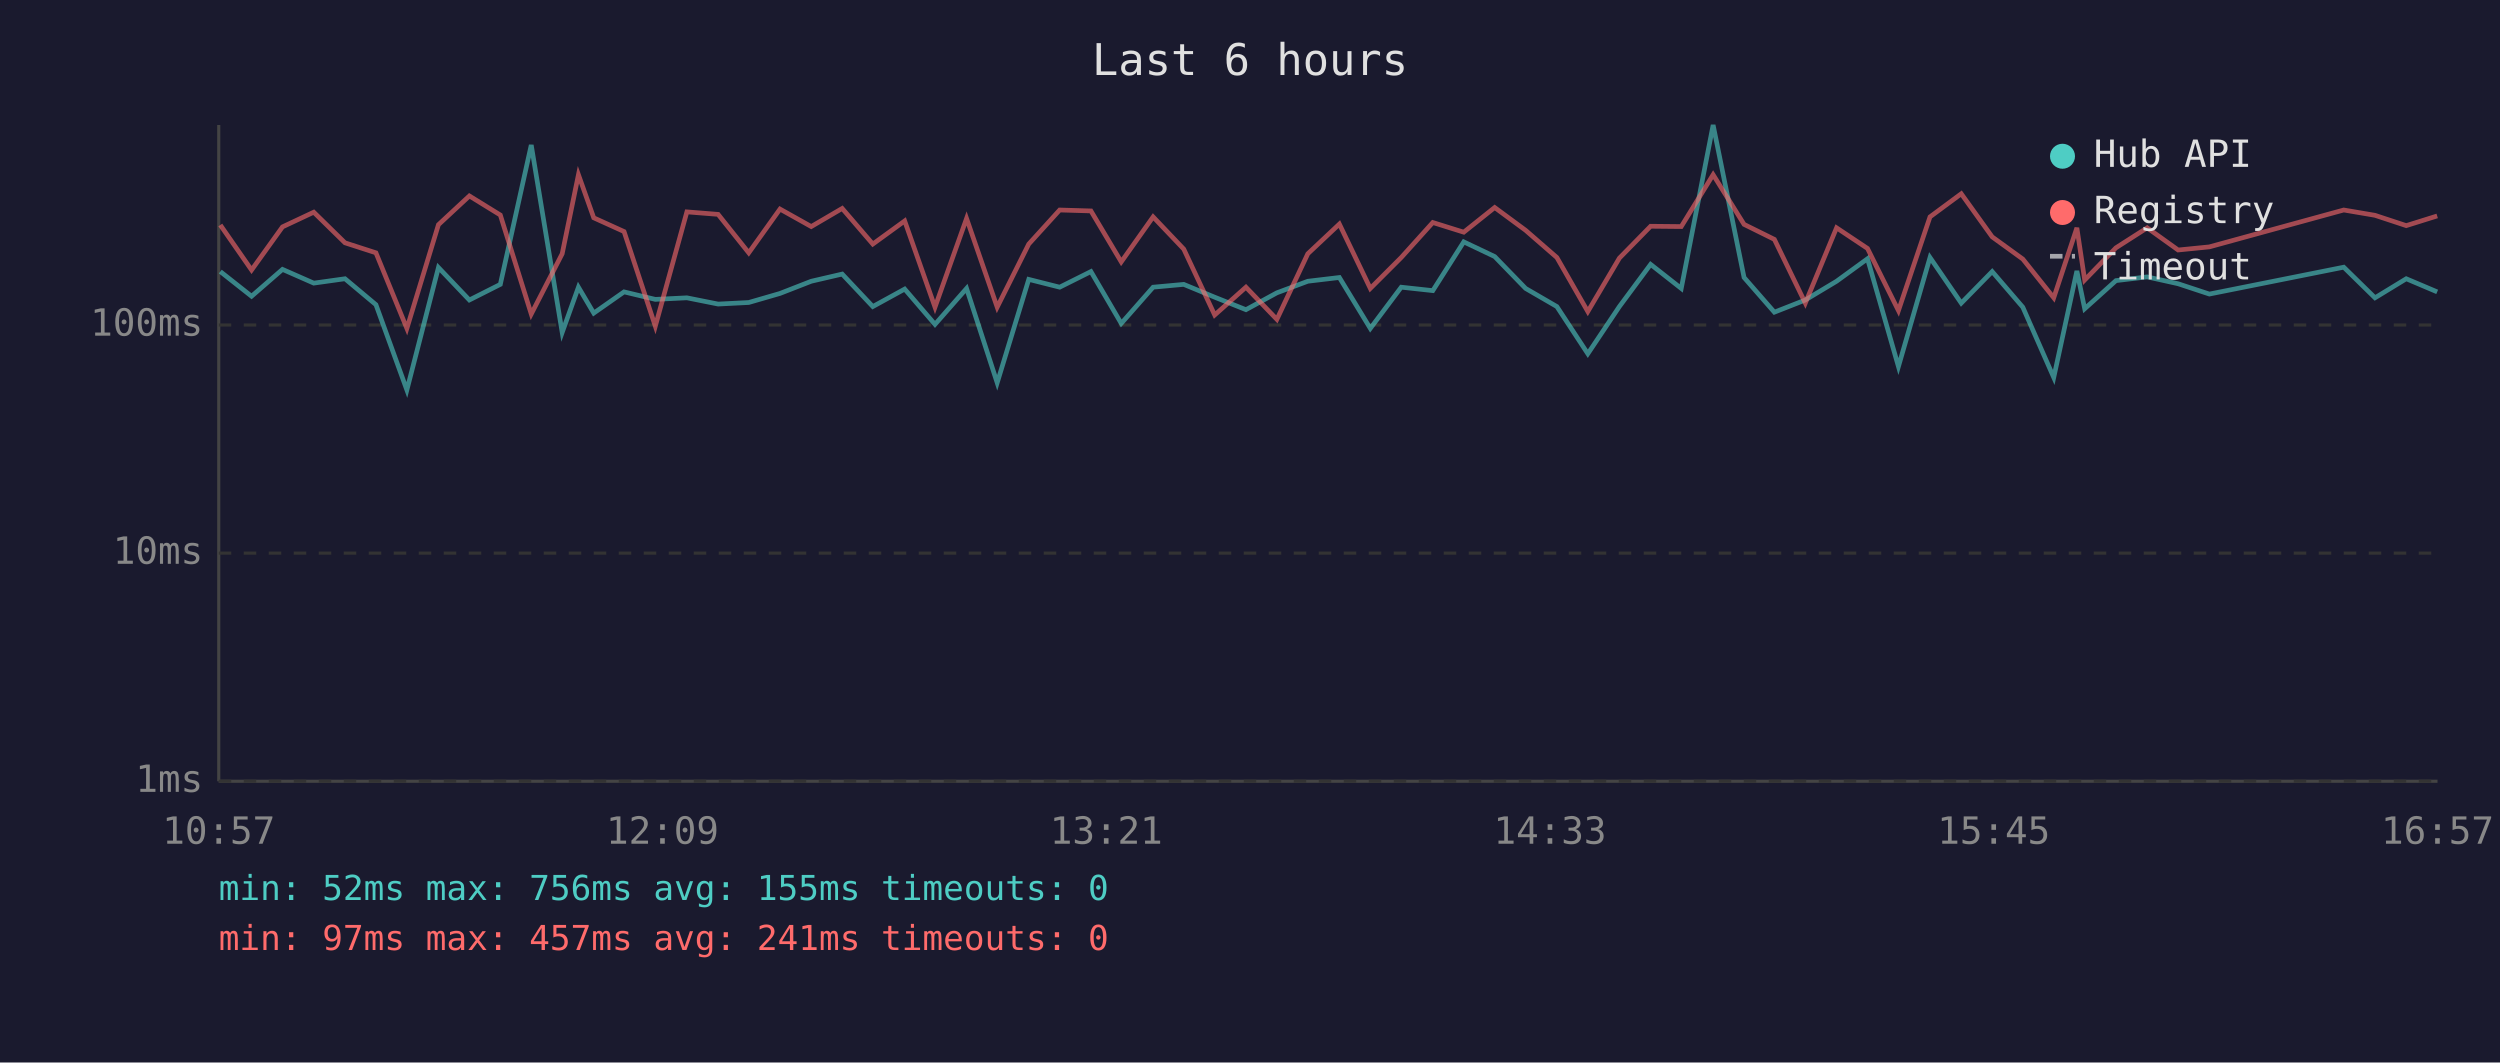
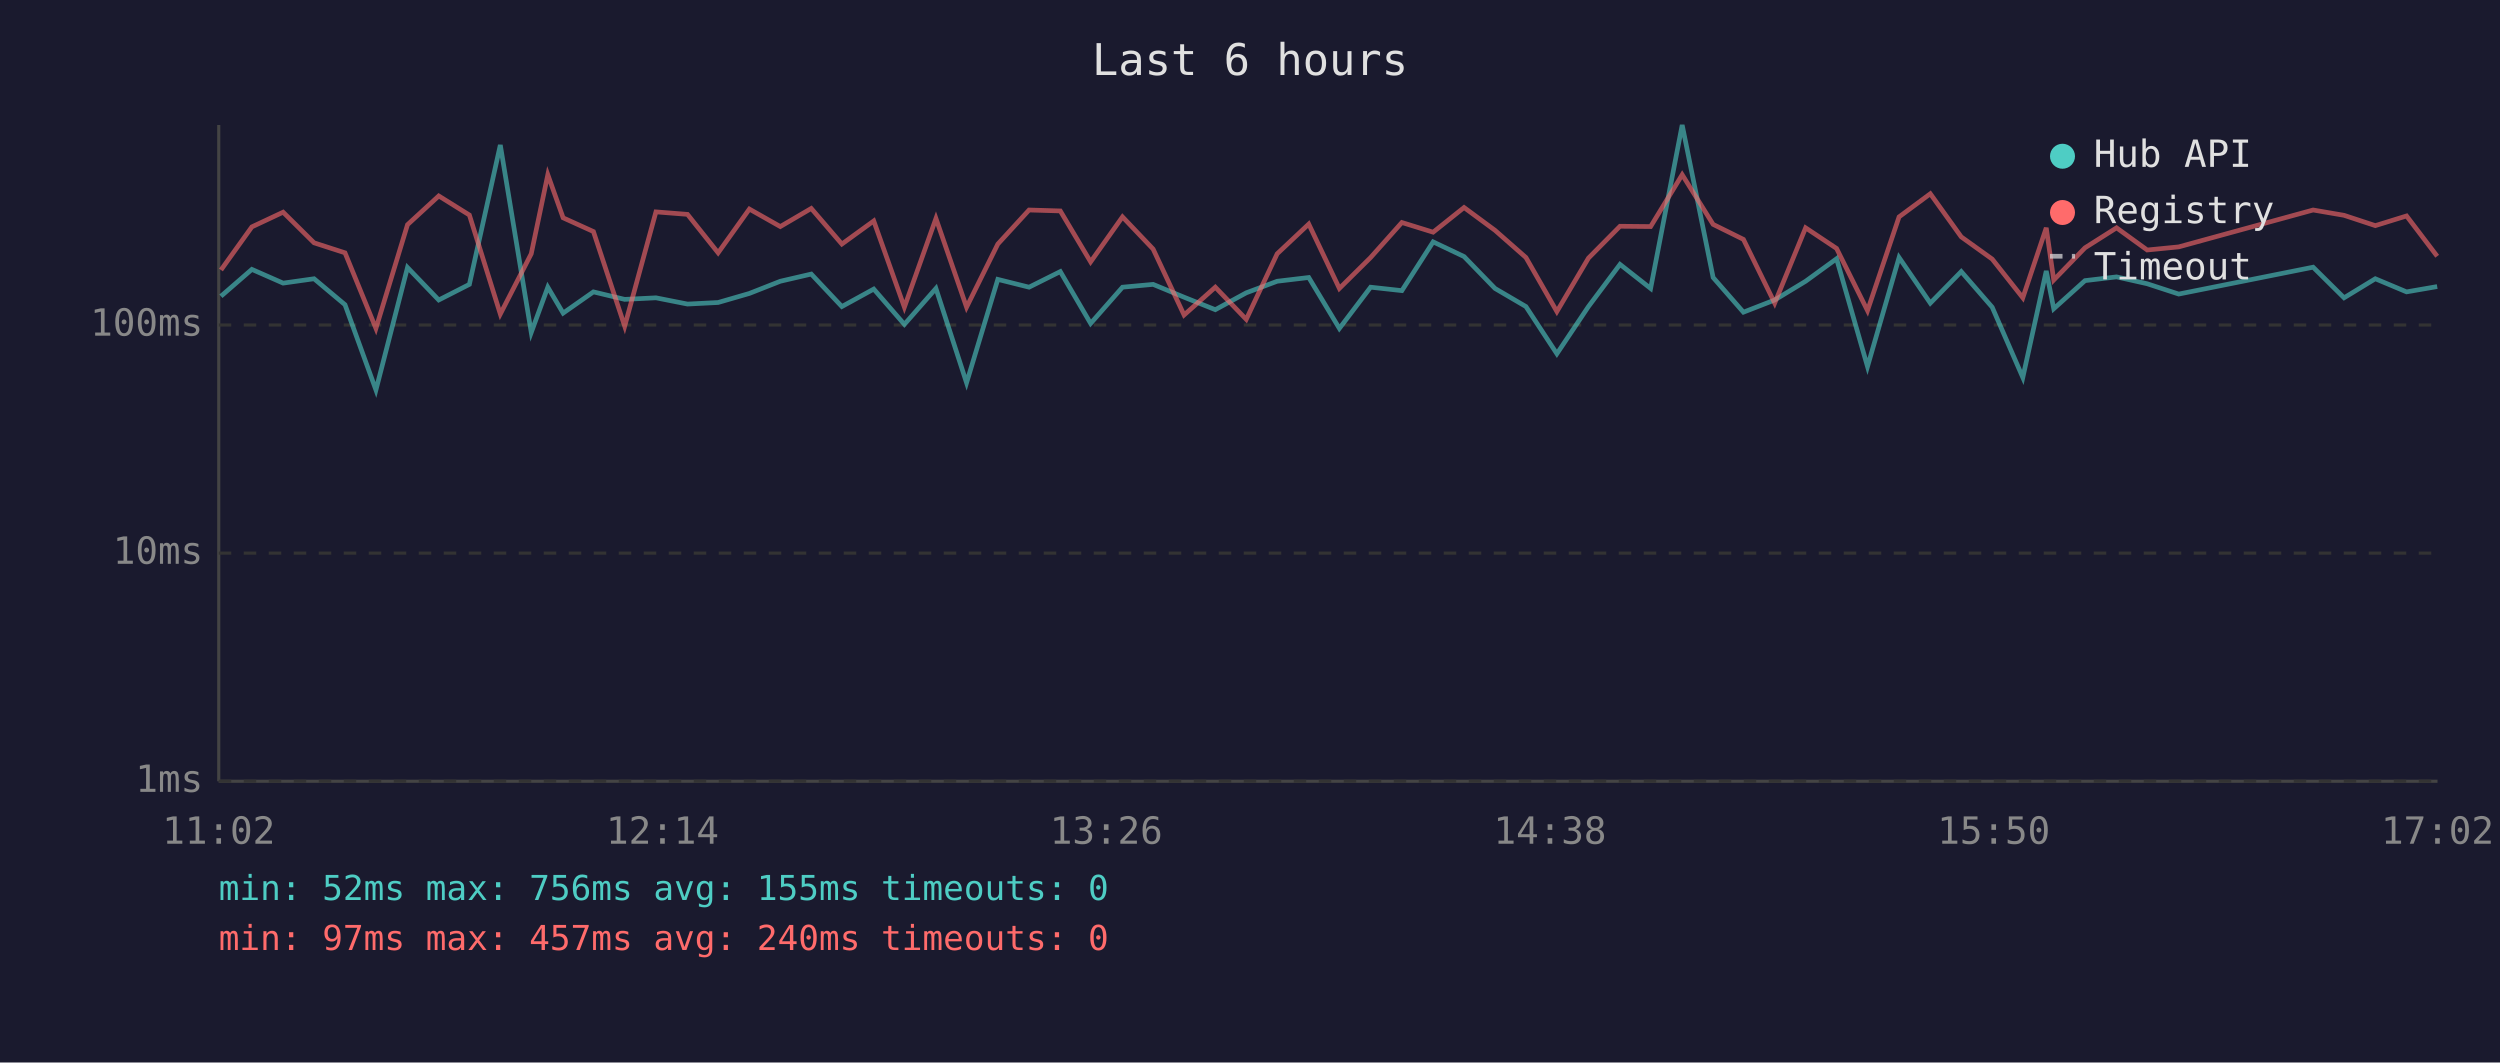
<svg xmlns="http://www.w3.org/2000/svg" viewBox="0 0 800 340" font-family="monospace" font-size="12">
  <rect width="800" height="340" fill="#1a1a2e" />
  <text x="400" y="24" fill="#e0e0e0" font-size="14" text-anchor="middle">Last 6 hours</text>
  <line x1="70" y1="40" x2="70" y2="250" stroke="#444" stroke-width="1" />
  <line x1="70" y1="250" x2="780" y2="250" stroke="#444" stroke-width="1" />
  <line x1="70" y1="250" x2="780" y2="250" stroke="#333" stroke-width="1" stroke-dasharray="4" />
  <text x="65" y="250" fill="#888" text-anchor="end" dominant-baseline="middle">1ms</text>
  <line x1="70" y1="177" x2="780" y2="177" stroke="#333" stroke-width="1" stroke-dasharray="4" />
  <text x="65" y="177" fill="#888" text-anchor="end" dominant-baseline="middle">10ms</text>
  <line x1="70" y1="104" x2="780" y2="104" stroke="#333" stroke-width="1" stroke-dasharray="4" />
  <text x="65" y="104" fill="#888" text-anchor="end" dominant-baseline="middle">100ms</text>
-   <text x="70" y="270" fill="#888" text-anchor="middle">10:57</text>
-   <text x="212" y="270" fill="#888" text-anchor="middle">12:09</text>
-   <text x="354" y="270" fill="#888" text-anchor="middle">13:21</text>
-   <text x="496" y="270" fill="#888" text-anchor="middle">14:33</text>
-   <text x="638" y="270" fill="#888" text-anchor="middle">15:45</text>
-   <text x="780" y="270" fill="#888" text-anchor="middle">16:57</text>
-   <polyline points="70.5,86.9 80.5,94.8 90.4,86.2 100.4,90.6 110.4,89.2 120.3,97.5 130.2,124.8 140.3,85.6 150.2,96.0 160.1,91.0 170.0,46.4 179.9,106.4 185.1,91.9 190.0,100.2 199.7,93.4 209.7,95.8 219.8,95.3 229.8,97.3 239.6,96.8 249.6,93.9 259.6,90.0 269.5,87.7 279.3,98.1 289.5,92.5 299.2,103.8 309.3,92.3 319.1,122.5 329.2,89.4 339.1,91.9 349.1,86.9 358.8,103.5 369.0,91.9 378.8,91.0 388.7,95.1 398.7,99.1 408.6,93.7 418.5,90.0 428.6,88.8 438.5,105.1 448.4,91.9 458.5,93.0 468.4,77.4 478.3,82.1 488.2,92.3 498.2,98.1 508.1,113.2 518.2,98.1 528.2,84.6 538.0,92.3 548.2,40.0 558.1,88.8 567.8,99.9 577.7,96.0 587.7,90.0 597.6,82.8 607.5,117.3 617.6,82.4 627.6,97.0 637.5,86.9 647.3,98.3 657.2,120.8 664.6,86.7 667.1,98.8 677.1,89.8 687.1,88.6 697.0,90.8 707.0,94.1 750.0,85.5 760.0,95.3 770.0,89.2 779.9,93.4" fill="none" stroke="#4ecdc4" stroke-width="1.5" opacity="0.6" />
-   <polyline points="70.5,72.0 80.5,86.4 90.4,72.6 100.4,67.9 110.4,77.7 120.3,80.9 130.2,105.1 140.3,71.9 150.2,62.7 160.1,68.8 170.0,100.5 179.9,81.2 185.1,55.9 190.0,69.7 199.7,74.1 209.7,104.4 219.8,67.8 229.8,68.6 239.6,80.9 249.6,66.9 259.6,72.5 269.5,66.7 279.3,78.1 289.5,70.7 299.2,98.3 309.3,69.9 319.1,98.3 329.2,78.1 339.1,67.2 349.1,67.5 358.8,83.8 369.0,69.4 378.8,79.7 388.7,100.8 398.7,91.9 408.6,102.2 418.5,81.2 428.6,71.7 438.5,92.3 448.4,82.4 458.5,71.2 468.4,74.3 478.3,66.4 488.2,73.7 498.2,82.4 508.1,99.7 518.2,82.6 528.2,72.4 538.0,72.5 548.2,55.9 558.1,71.8 567.8,76.6 577.7,97.0 587.7,72.9 597.6,79.5 607.5,99.4 617.6,69.4 627.6,62.0 637.5,75.8 647.3,82.9 657.2,95.3 664.6,72.9 667.1,89.6 677.1,79.3 687.1,72.9 697.0,80.0 707.0,79.0 750.0,67.2 760.0,68.9 770.0,72.2 779.9,69.1" fill="none" stroke="#ff6b6b" stroke-width="1.5" opacity="0.6" />
+   <text x="70" y="270" fill="#888" text-anchor="middle">11:02</text>
+   <text x="212" y="270" fill="#888" text-anchor="middle">12:14</text>
+   <text x="354" y="270" fill="#888" text-anchor="middle">13:26</text>
+   <text x="496" y="270" fill="#888" text-anchor="middle">14:38</text>
+   <text x="638" y="270" fill="#888" text-anchor="middle">15:50</text>
+   <text x="780" y="270" fill="#888" text-anchor="middle">17:02</text>
+   <polyline points="70.7,94.8 80.6,86.2 90.6,90.6 100.5,89.2 110.4,97.5 120.3,124.8 130.4,85.6 140.4,96.0 150.2,91.0 160.1,46.4 170.0,106.4 175.3,91.9 180.2,100.2 189.9,93.4 199.9,95.8 209.9,95.3 220.0,97.3 229.8,96.8 239.8,93.9 249.7,90.0 259.6,87.7 269.4,98.1 279.6,92.5 289.4,103.8 299.5,92.3 309.3,122.5 319.3,89.4 329.3,91.9 339.3,86.9 349.0,103.5 359.2,91.9 369.0,91.0 378.9,95.1 388.9,99.1 398.8,93.7 408.7,90.0 418.8,88.8 428.6,105.1 438.6,91.9 448.6,93.0 458.6,77.4 468.5,82.1 478.4,92.3 488.3,98.1 498.2,113.2 508.3,98.1 518.4,84.6 528.2,92.3 538.3,40.0 548.2,88.8 557.9,99.9 567.9,96.0 577.8,90.0 587.7,82.8 597.6,117.3 607.7,82.4 617.7,97.0 627.6,86.9 637.5,98.3 647.3,120.8 654.8,86.7 657.2,98.8 667.2,89.8 677.3,88.6 687.1,90.8 697.2,94.1 740.2,85.5 750.1,95.3 760.1,89.2 770.1,93.4 779.9,91.7" fill="none" stroke="#4ecdc4" stroke-width="1.5" opacity="0.6" />
+   <polyline points="70.7,86.4 80.6,72.6 90.6,67.9 100.5,77.7 110.4,80.9 120.3,105.1 130.4,71.9 140.4,62.7 150.2,68.8 160.1,100.5 170.0,81.2 175.3,55.9 180.2,69.7 189.9,74.1 199.9,104.4 209.9,67.8 220.0,68.6 229.8,80.9 239.8,66.9 249.7,72.5 259.6,66.7 269.4,78.1 279.6,70.7 289.4,98.3 299.5,69.9 309.3,98.3 319.3,78.1 329.3,67.2 339.3,67.5 349.0,83.8 359.2,69.4 369.0,79.7 378.9,100.8 388.9,91.9 398.8,102.2 408.7,81.2 418.8,71.7 428.6,92.3 438.6,82.4 448.6,71.2 458.6,74.3 468.5,66.4 478.4,73.7 488.3,82.4 498.2,99.7 508.3,82.6 518.4,72.4 528.2,72.5 538.3,55.9 548.2,71.8 557.9,76.6 567.9,97.0 577.8,72.9 587.7,79.5 597.6,99.4 607.7,69.4 617.7,62.0 627.6,75.8 637.5,82.9 647.3,95.3 654.8,72.9 657.2,89.6 667.2,79.3 677.3,72.9 687.1,80.0 697.2,79.0 740.2,67.2 750.1,68.9 760.1,72.2 770.1,69.1 779.9,82.0" fill="none" stroke="#ff6b6b" stroke-width="1.5" opacity="0.6" />
  <circle cx="660" cy="50" r="4" fill="#4ecdc4" />
  <text x="670" y="50" fill="#e0e0e0" dominant-baseline="middle">Hub API</text>
  <circle cx="660" cy="68" r="4" fill="#ff6b6b" />
  <text x="670" y="68" fill="#e0e0e0" dominant-baseline="middle">Registry</text>
  <line x1="656" y1="82" x2="664" y2="82" stroke="#e0e0e0" stroke-width="1.5" stroke-dasharray="4,3" opacity="0.7" />
  <text x="670" y="86" fill="#e0e0e0" dominant-baseline="middle">Timeout</text>
  <text x="70" y="288" fill="#4ecdc4" font-size="11">min: 52ms  max: 756ms  avg: 155ms  timeouts: 0</text>
-   <text x="70" y="304" fill="#ff6b6b" font-size="11">min: 97ms  max: 457ms  avg: 241ms  timeouts: 0</text>
+   <text x="70" y="304" fill="#ff6b6b" font-size="11">min: 97ms  max: 457ms  avg: 240ms  timeouts: 0</text>
</svg>
